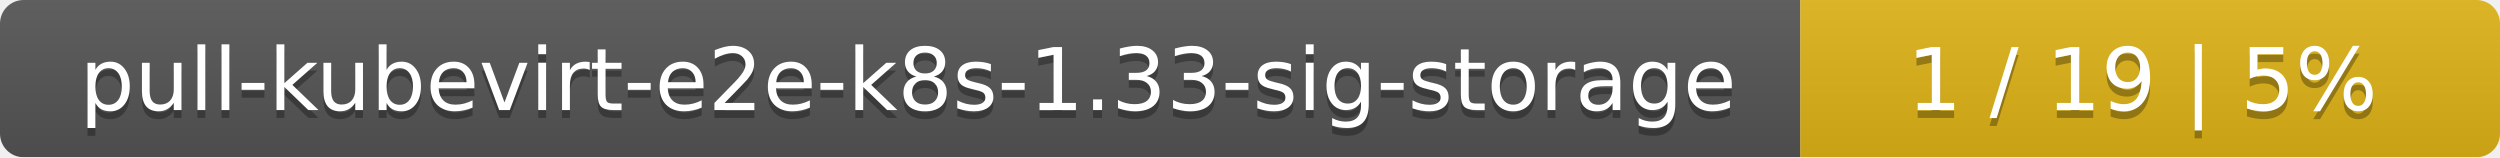
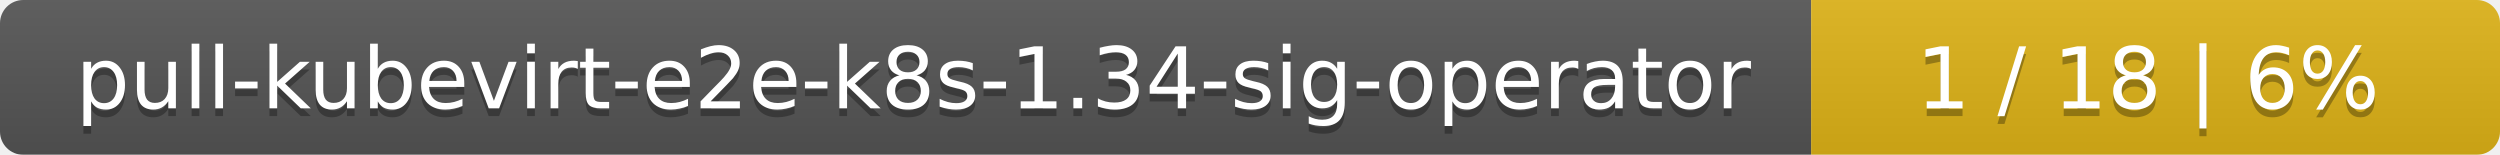
- <svg xmlns="http://www.w3.org/2000/svg" width="318" height="20">
+ <svg xmlns="http://www.w3.org/2000/svg" width="323" height="20">
  <linearGradient id="smooth" x2="0" y2="100%">
    <stop offset="0" stop-color="#bbb" stop-opacity=".1" />
    <stop offset="1" stop-opacity=".1" />
  </linearGradient>
  <mask id="round">
-     <rect width="318" height="20" rx="3" fill="#fff" />
+     <rect width="323" height="20" rx="3" fill="#fff" />
  </mask>
  <g mask="url(#round)">
-     <rect width="229" height="20" fill="#555" />
-     <rect x="229" width="89" height="20" fill="#dfb317" />
-     <rect width="318" height="20" fill="url(#smooth)" />
+     <rect width="234" height="20" fill="#555" />
+     <rect x="234" width="89" height="20" fill="#dfb317" />
+     <rect width="323" height="20" fill="url(#smooth)" />
  </g>
  <g fill="#fff" text-anchor="middle" font-family="DejaVu Sans,Verdana,Geneva,sans-serif" font-size="11">
-     <text x="115.5" y="15" fill="#010101" fill-opacity=".3">pull-kubevirt-e2e-k8s-1.33-sig-storage</text>
-     <text x="115.5" y="14">pull-kubevirt-e2e-k8s-1.33-sig-storage</text>
-     <text x="272.5" y="15" fill="#010101" fill-opacity=".3">1 / 19    |    5%</text>
-     <text x="272.5" y="14">1 / 19    |    5%</text>
+     <text x="118" y="15" fill="#010101" fill-opacity=".3">pull-kubevirt-e2e-k8s-1.34-sig-operator</text>
+     <text x="118" y="14">pull-kubevirt-e2e-k8s-1.34-sig-operator</text>
+     <text x="277.5" y="15" fill="#010101" fill-opacity=".3">1 / 18    |    6%</text>
+     <text x="277.5" y="14">1 / 18    |    6%</text>
  </g>
</svg>
